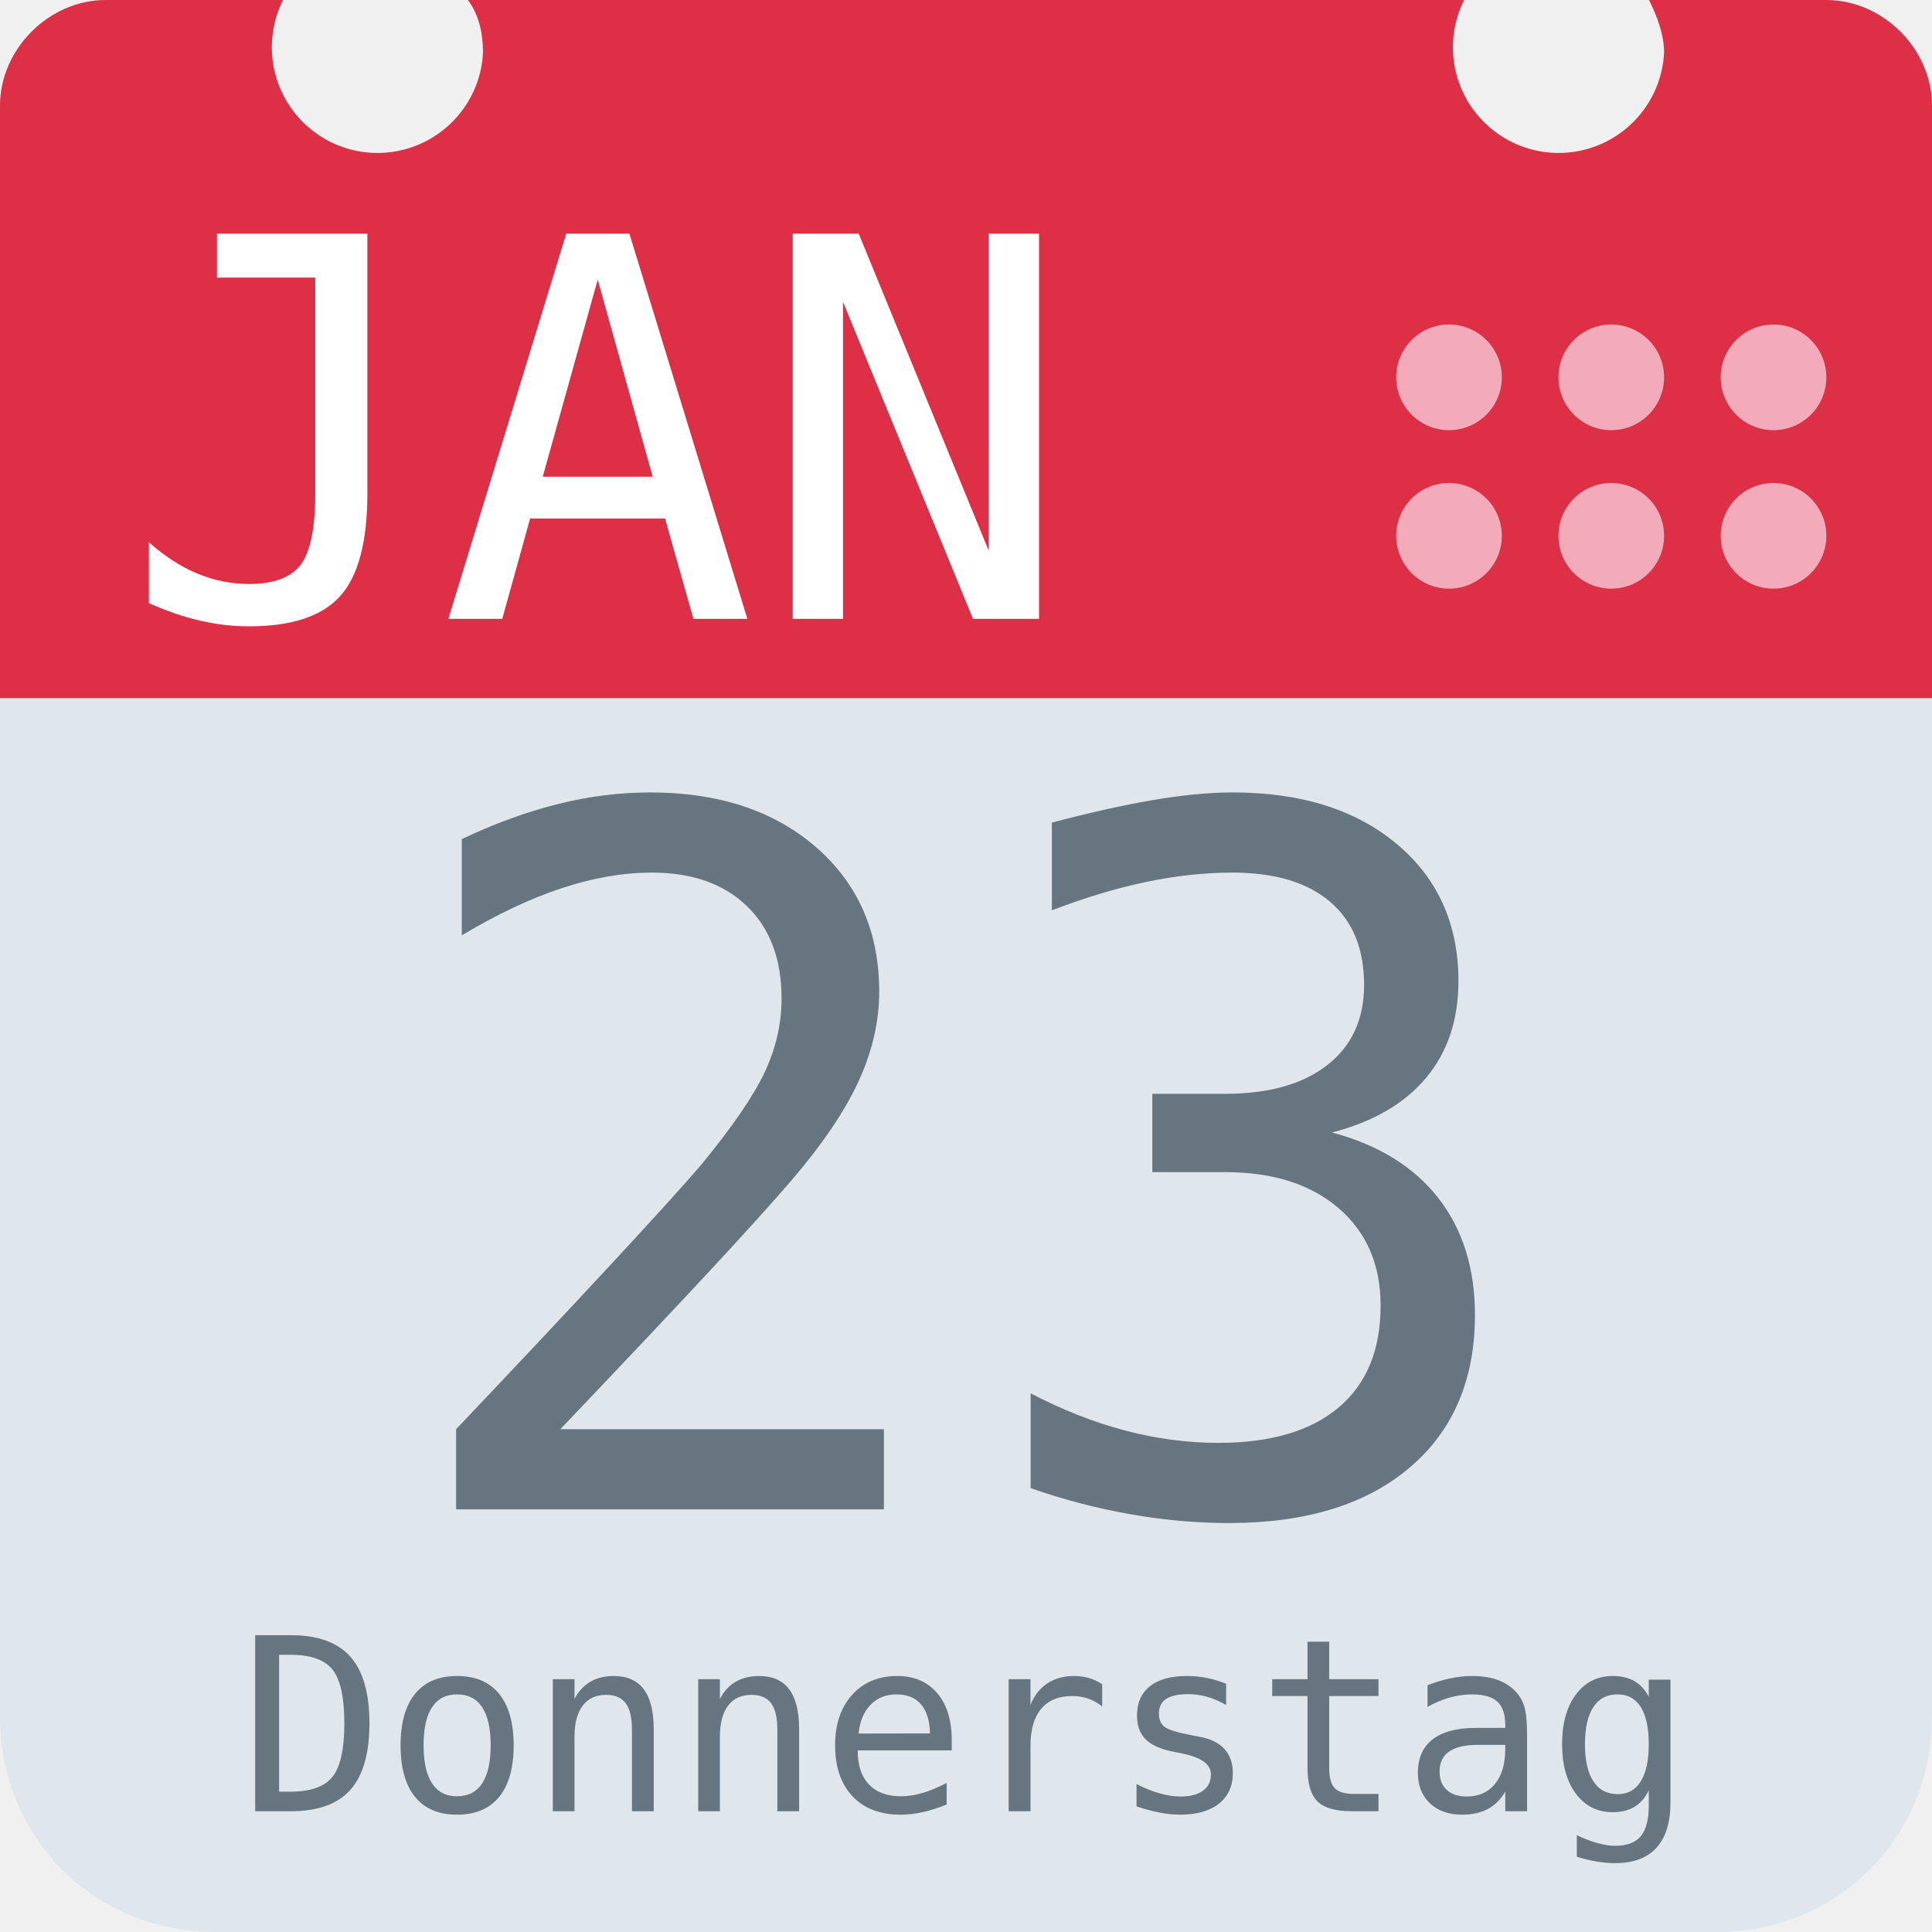
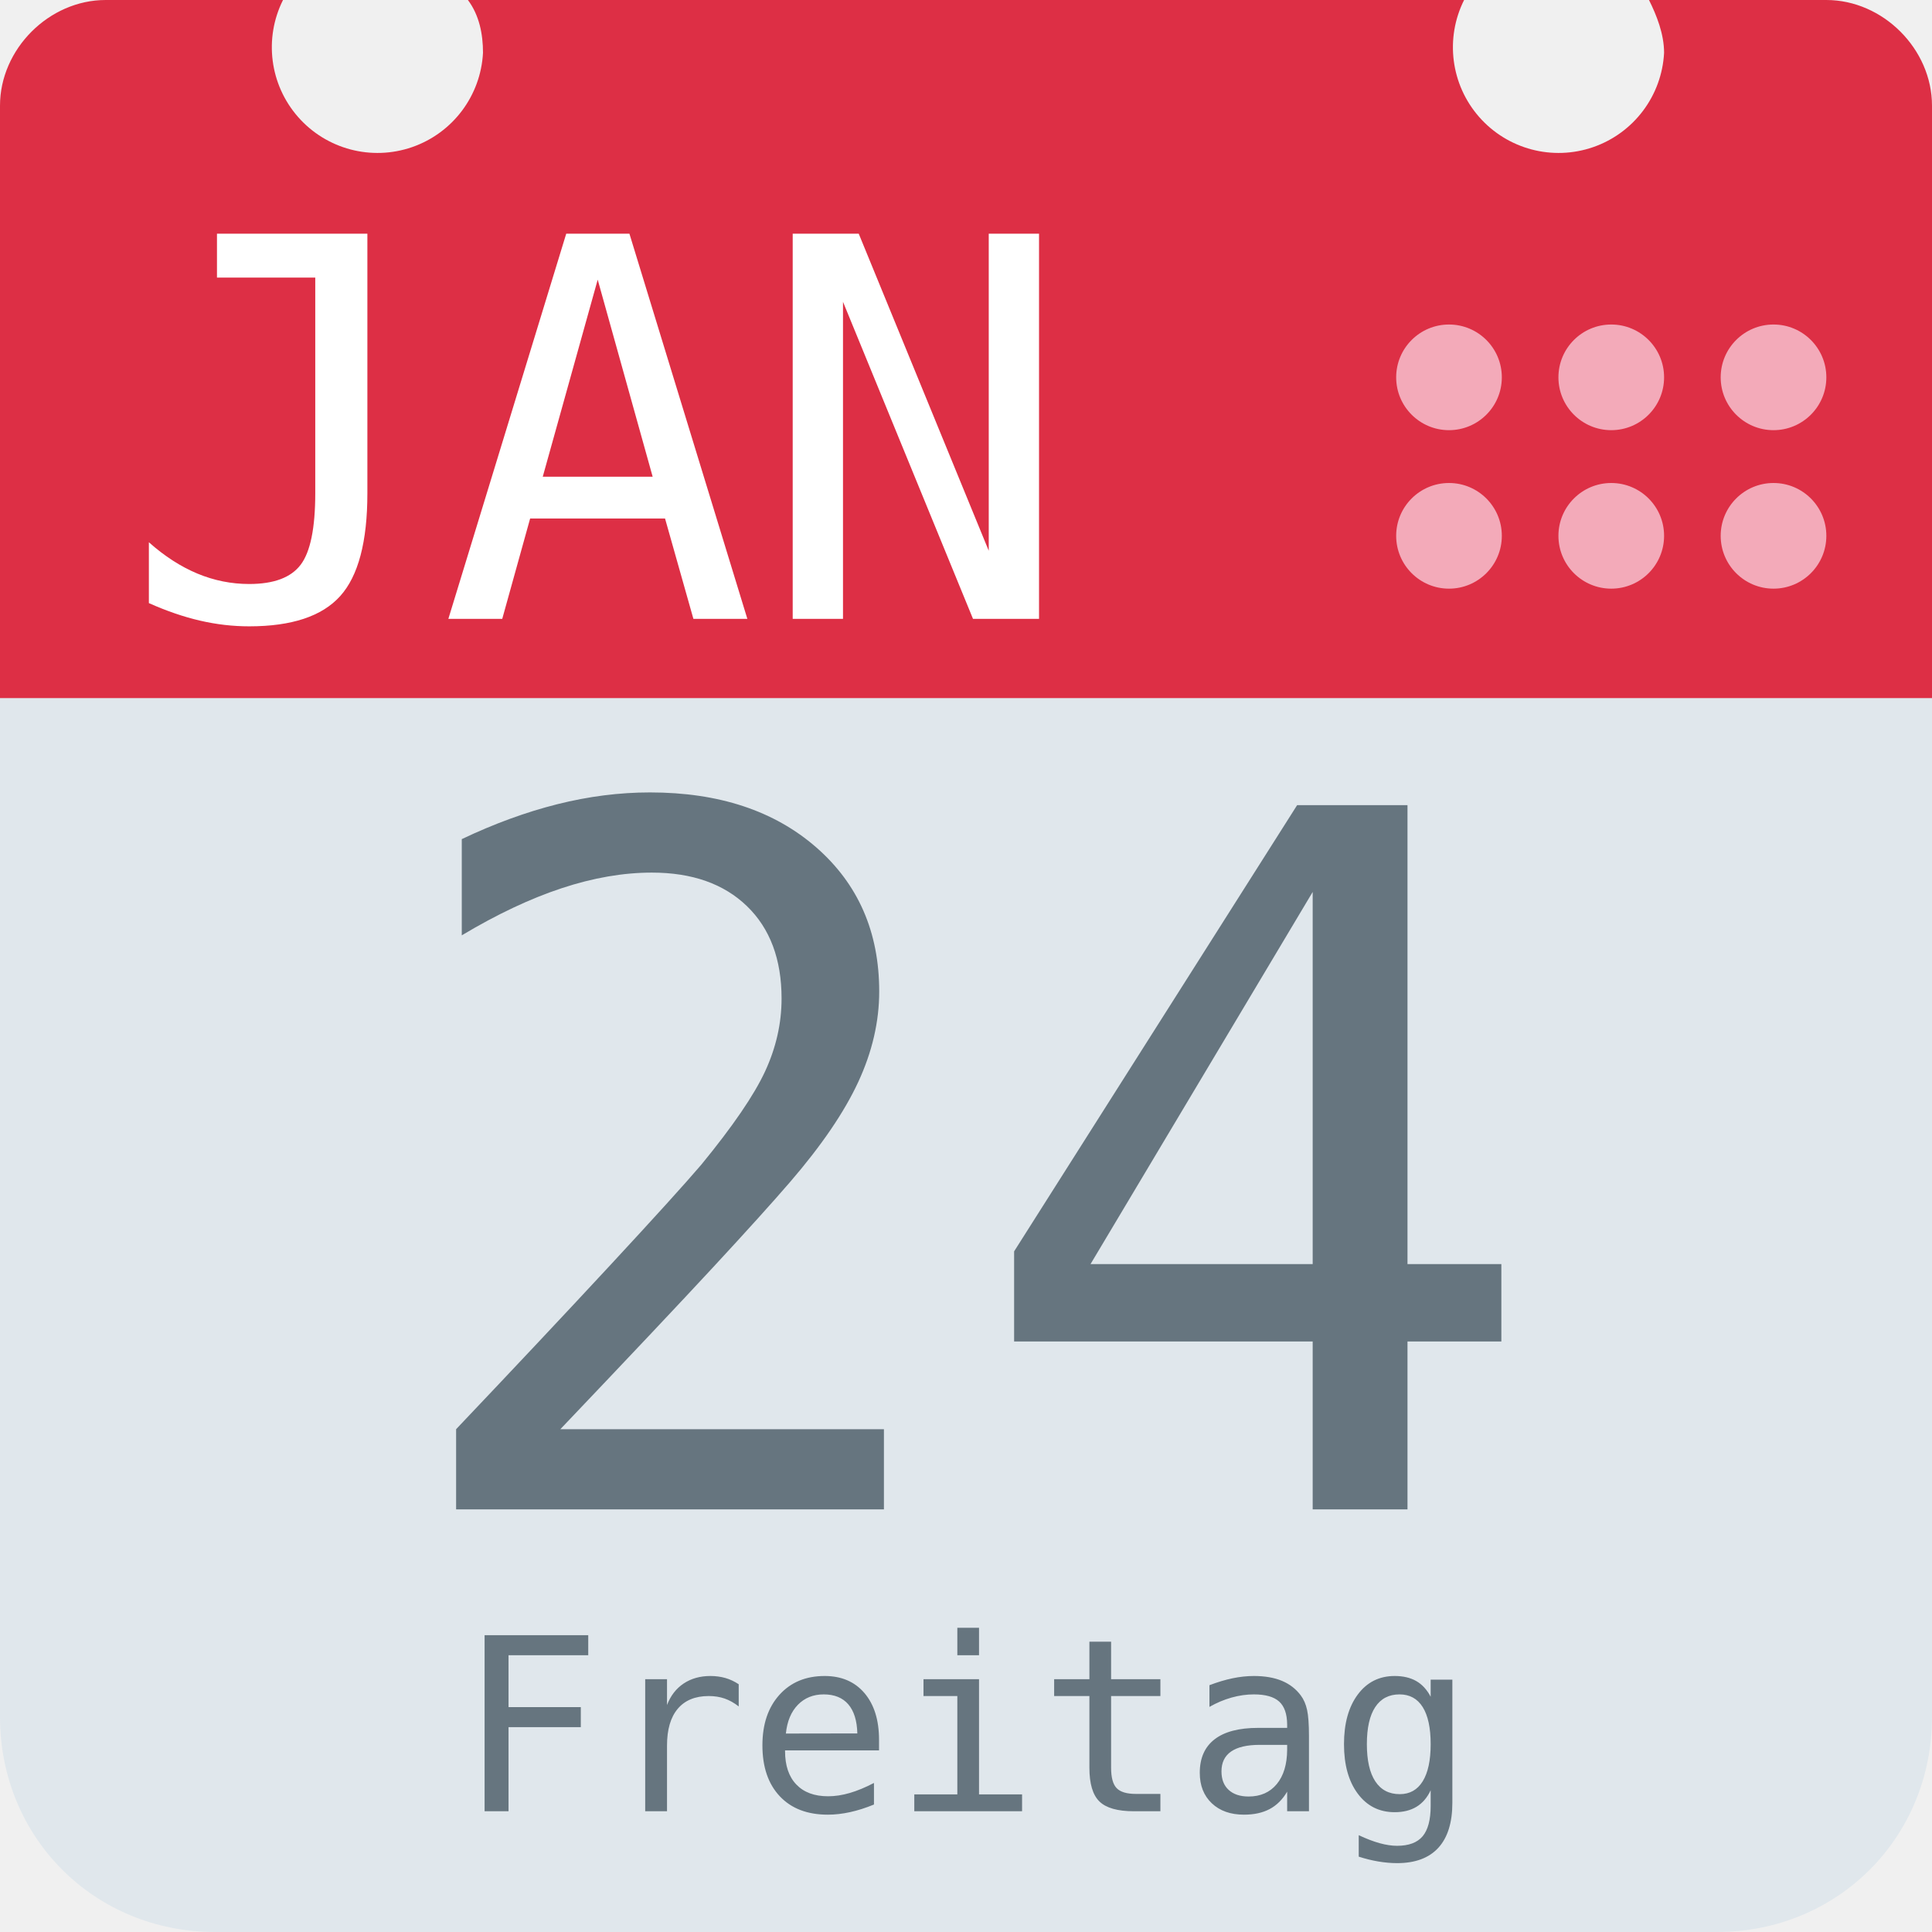
<svg xmlns="http://www.w3.org/2000/svg" aria-label="Calendar" role="img" viewBox="0 0 512 512">
  <path d="M512 455c0 32-25 57-57 57H57c-32 0-57-25-57-57V128c0-31 25-57 57-57h398c32 0 57 26 57 57z" fill="#e0e7ec" />
  <path d="M484 0h-47c2 4 4 9 4 14a28 28 0 1 1-53-14H124c3 4 4 9 4 14A28 28 0 1 1 75 0H28C13 0 0 13 0 28v157h512V28c0-15-13-28-28-28z" fill="#dd2f45" />
  <g fill="#f3aab9">
    <circle cx="470" cy="142" r="14" />
    <circle cx="470" cy="100" r="14" />
    <circle cx="427" cy="142" r="14" />
    <circle cx="427" cy="100" r="14" />
    <circle cx="384" cy="142" r="14" />
    <circle cx="384" cy="100" r="14" />
  </g>
  <text id="month" x="32" y="164" fill="#fff" font-family="monospace" font-size="140px" style="text-anchor: left">JAN</text>
-   <text id="day" x="256" y="400" fill="#66757f" font-family="monospace" font-size="256px" style="text-anchor: middle">23</text>
-   <text id="weekday" x="256" y="480" fill="#66757f" font-family="monospace" font-size="64px" style="text-anchor: middle">Donnerstag</text>
+   <text id="day" x="256" y="400" fill="#66757f" font-family="monospace" font-size="256px" style="text-anchor: middle">24</text>
+   <text id="weekday" x="256" y="480" fill="#66757f" font-family="monospace" font-size="64px" style="text-anchor: middle">Freitag</text>
</svg>
